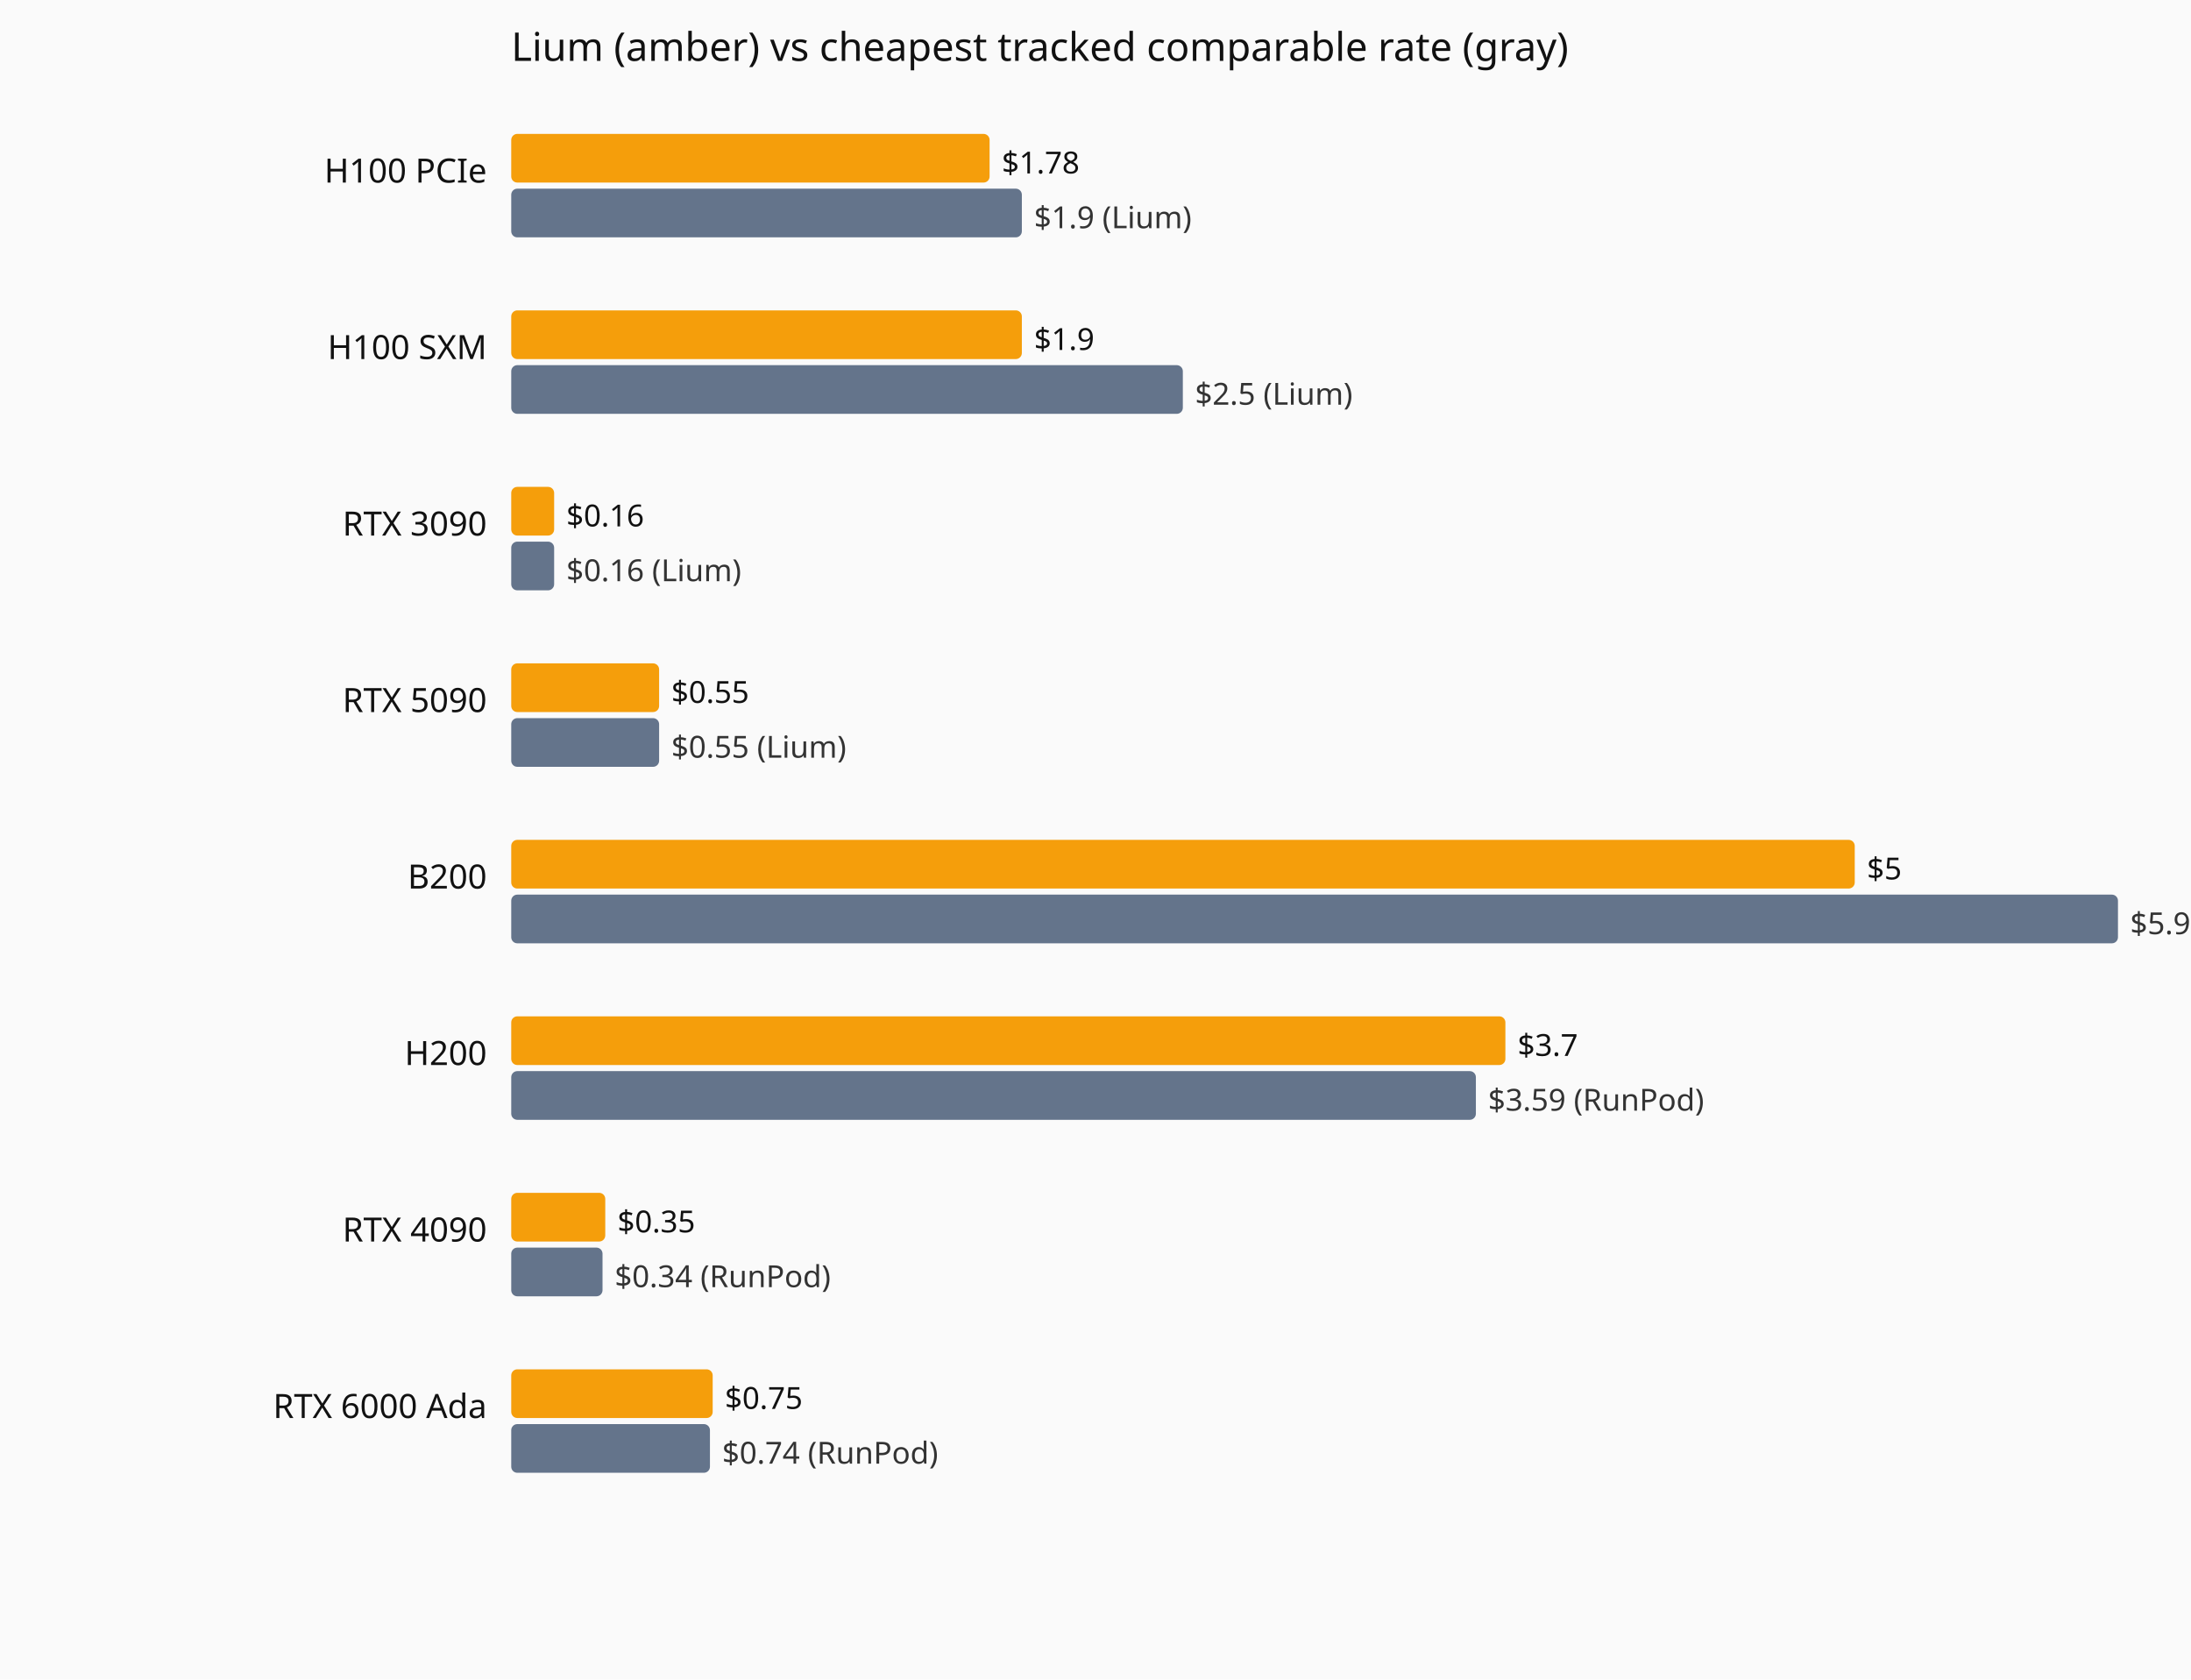
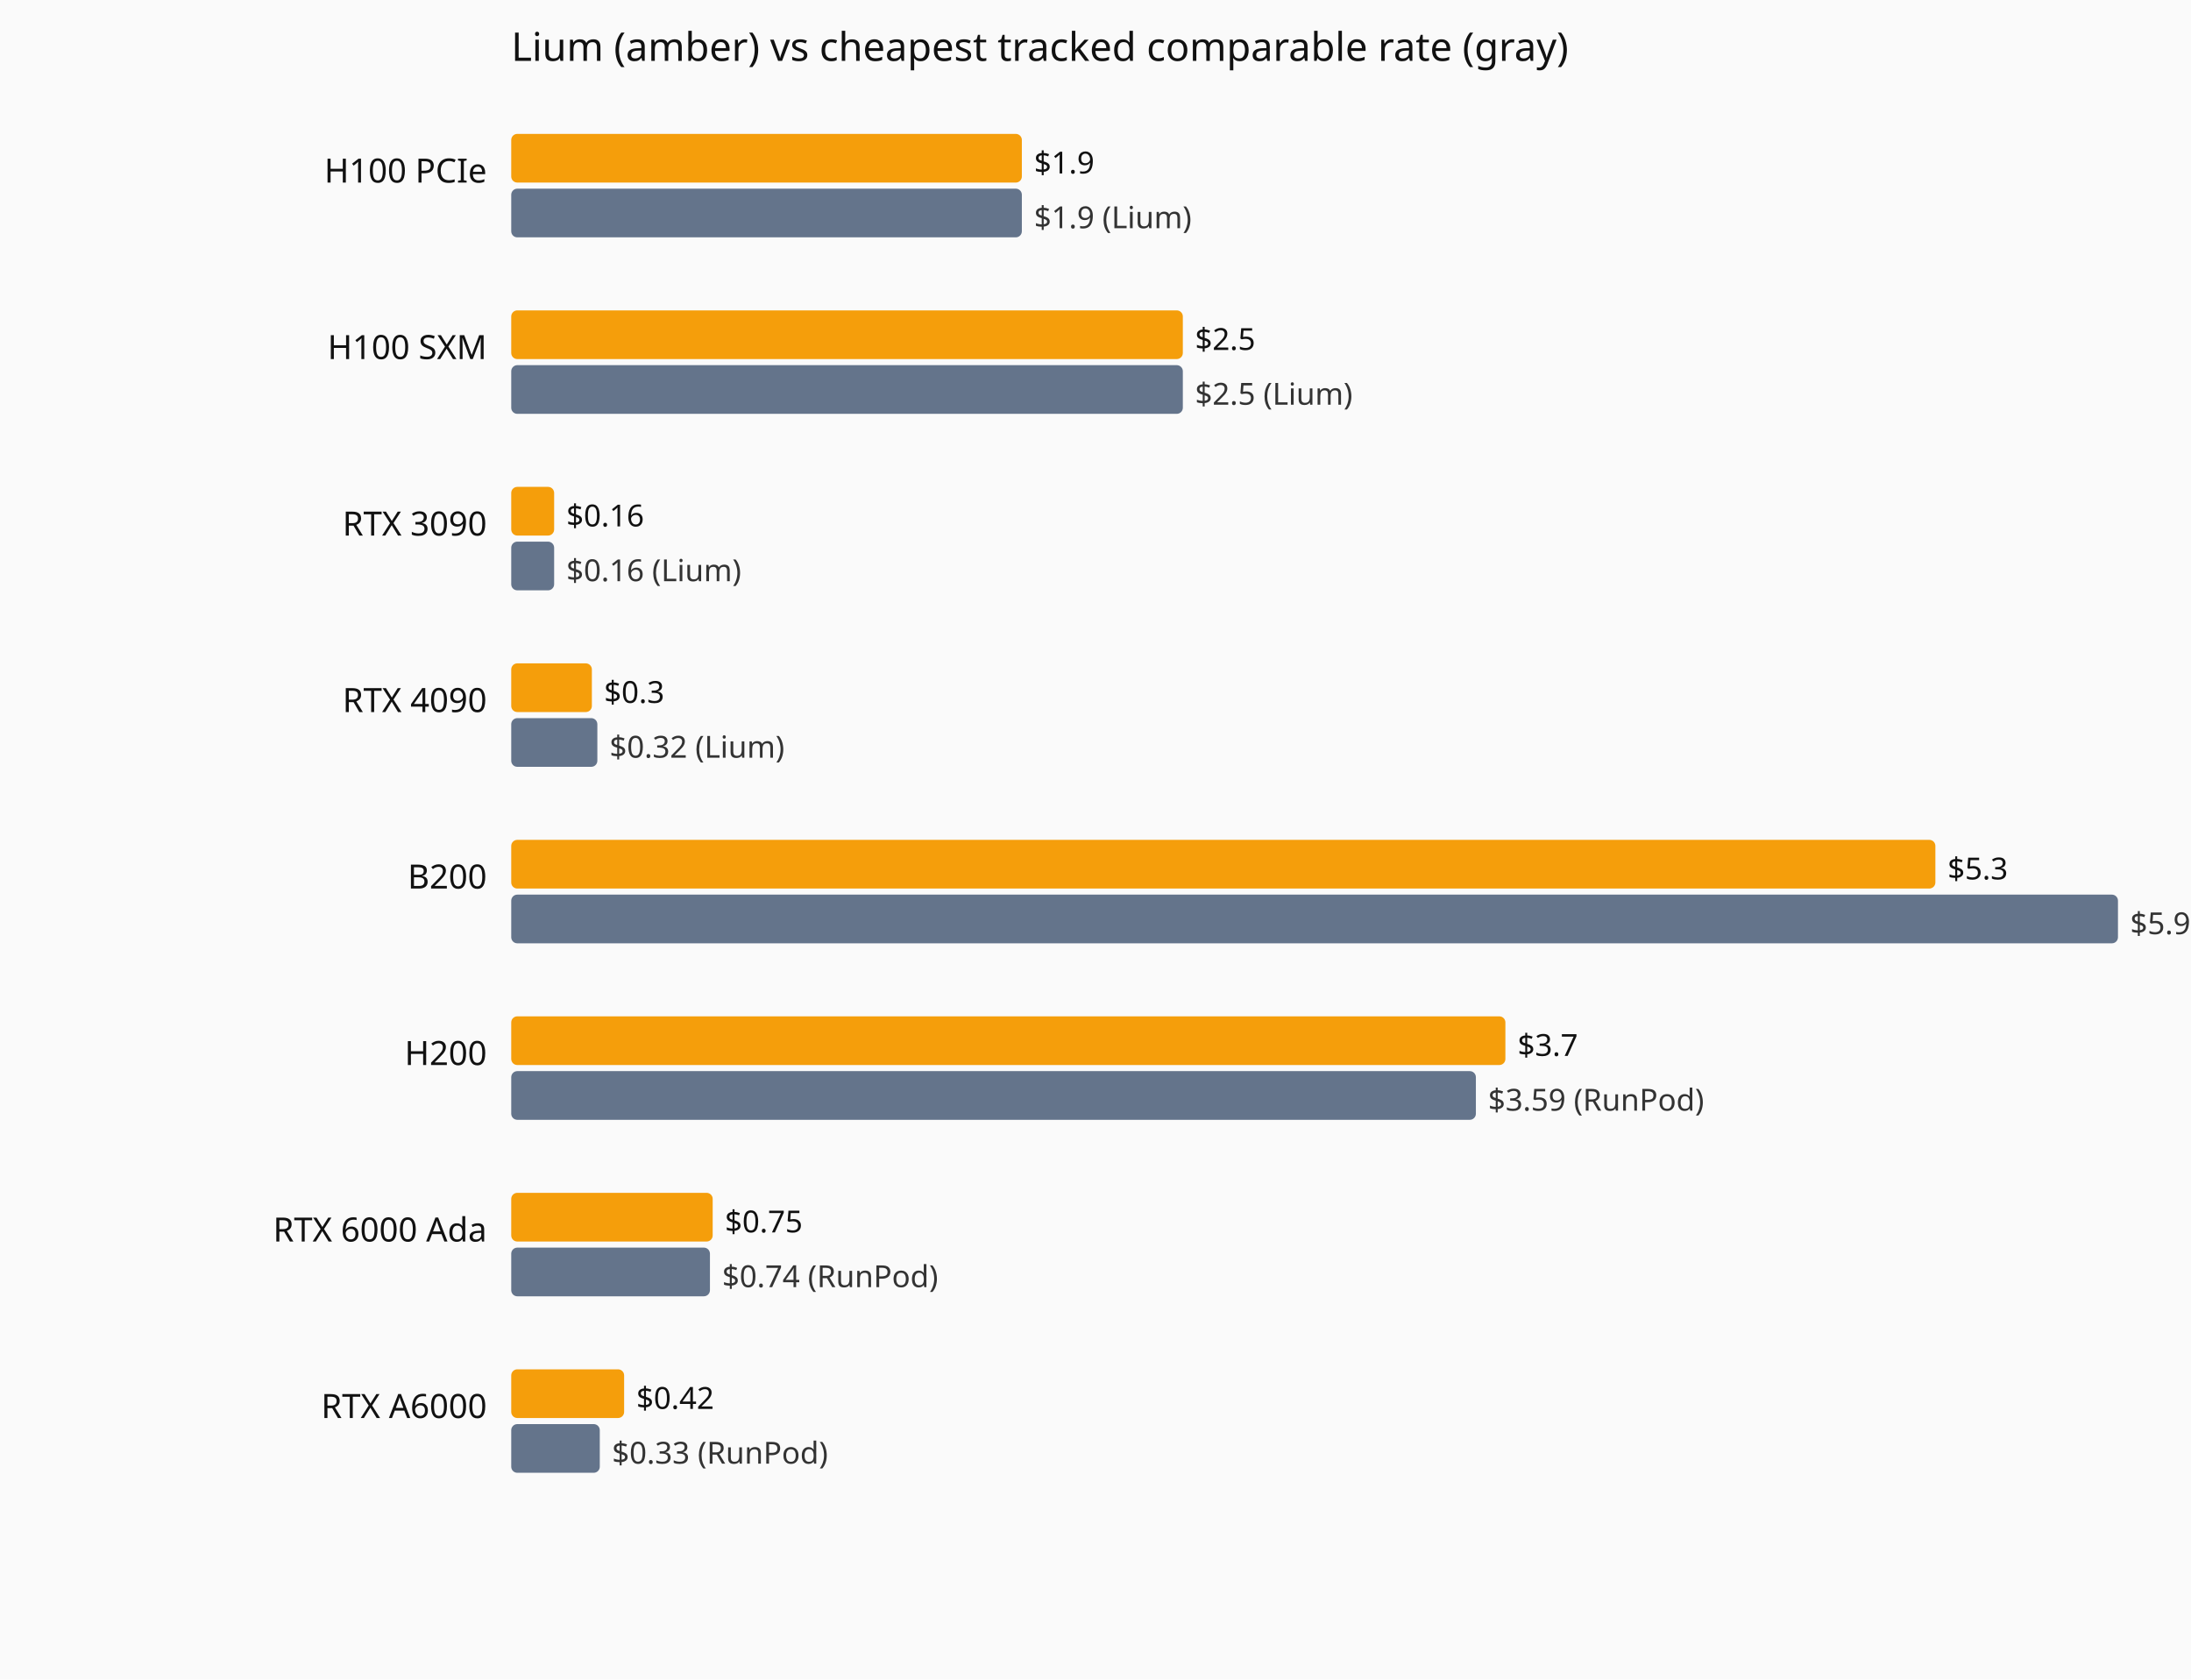
<svg xmlns="http://www.w3.org/2000/svg" viewBox="0 0 720 552" role="img" aria-label="Current hourly rate versus the cheapest tracked vendor, by GPU model.">
  <rect width="720" height="552" fill="#fafafa" />
  <text x="168" y="20" font-family="system-ui,sans-serif" font-size="13" fill="#111">Lium (amber) vs cheapest tracked comparable rate (gray)</text>
  <text x="160" y="60" text-anchor="end" font-family="system-ui,sans-serif" font-size="11" fill="#111">H100 PCIe</text>
-   <rect x="168" y="44" width="157.2" height="16" fill="#f59e0b" rx="2" />
-   <text x="329.2" y="57" font-family="system-ui,sans-serif" font-size="10" fill="#111">$1.78</text>
+   <rect x="168" y="44" width="167.8" height="16" fill="#f59e0b" rx="2" />
+   <text x="339.8" y="57" font-family="system-ui,sans-serif" font-size="10" fill="#111">$1.9</text>
  <rect x="168" y="62" width="167.8" height="16" fill="#64748b" rx="2" />
  <text x="339.8" y="75" font-family="system-ui,sans-serif" font-size="10" fill="#333">$1.9 (Lium)</text>
  <text x="160" y="118" text-anchor="end" font-family="system-ui,sans-serif" font-size="11" fill="#111">H100 SXM</text>
-   <rect x="168" y="102" width="167.8" height="16" fill="#f59e0b" rx="2" />
-   <text x="339.8" y="115" font-family="system-ui,sans-serif" font-size="10" fill="#111">$1.9</text>
+   <rect x="168" y="102" width="220.7" height="16" fill="#f59e0b" rx="2" />
+   <text x="392.7" y="115" font-family="system-ui,sans-serif" font-size="10" fill="#111">$2.5</text>
  <rect x="168" y="120" width="220.7" height="16" fill="#64748b" rx="2" />
  <text x="392.7" y="133" font-family="system-ui,sans-serif" font-size="10" fill="#333">$2.5 (Lium)</text>
  <text x="160" y="176" text-anchor="end" font-family="system-ui,sans-serif" font-size="11" fill="#111">RTX 3090</text>
  <rect x="168" y="160" width="14.1" height="16" fill="#f59e0b" rx="2" />
  <text x="186.1" y="173" font-family="system-ui,sans-serif" font-size="10" fill="#111">$0.16</text>
  <rect x="168" y="178" width="14.1" height="16" fill="#64748b" rx="2" />
  <text x="186.1" y="191" font-family="system-ui,sans-serif" font-size="10" fill="#333">$0.16 (Lium)</text>
-   <text x="160" y="234" text-anchor="end" font-family="system-ui,sans-serif" font-size="11" fill="#111">RTX 5090</text>
-   <rect x="168" y="218" width="48.6" height="16" fill="#f59e0b" rx="2" />
-   <text x="220.6" y="231" font-family="system-ui,sans-serif" font-size="10" fill="#111">$0.55</text>
-   <rect x="168" y="236" width="48.6" height="16" fill="#64748b" rx="2" />
-   <text x="220.6" y="249" font-family="system-ui,sans-serif" font-size="10" fill="#333">$0.55 (Lium)</text>
+   <text x="160" y="234" text-anchor="end" font-family="system-ui,sans-serif" font-size="11" fill="#111">RTX 4090</text>
+   <rect x="168" y="218" width="26.5" height="16" fill="#f59e0b" rx="2" />
+   <text x="198.5" y="231" font-family="system-ui,sans-serif" font-size="10" fill="#111">$0.3</text>
+   <rect x="168" y="236" width="28.3" height="16" fill="#64748b" rx="2" />
+   <text x="200.3" y="249" font-family="system-ui,sans-serif" font-size="10" fill="#333">$0.32 (Lium)</text>
  <text x="160" y="292" text-anchor="end" font-family="system-ui,sans-serif" font-size="11" fill="#111">B200</text>
-   <rect x="168" y="276" width="441.5" height="16" fill="#f59e0b" rx="2" />
-   <text x="613.5" y="289" font-family="system-ui,sans-serif" font-size="10" fill="#111">$5</text>
+   <rect x="168" y="276" width="468.0" height="16" fill="#f59e0b" rx="2" />
+   <text x="640.0" y="289" font-family="system-ui,sans-serif" font-size="10" fill="#111">$5.3</text>
  <rect x="168" y="294" width="528.0" height="16" fill="#64748b" rx="2" />
  <text x="700.0" y="307" font-family="system-ui,sans-serif" font-size="10" fill="#333">$5.98 (RunPod)</text>
  <text x="160" y="350" text-anchor="end" font-family="system-ui,sans-serif" font-size="11" fill="#111">H200</text>
  <rect x="168" y="334" width="326.7" height="16" fill="#f59e0b" rx="2" />
  <text x="498.7" y="347" font-family="system-ui,sans-serif" font-size="10" fill="#111">$3.7</text>
  <rect x="168" y="352" width="317.0" height="16" fill="#64748b" rx="2" />
  <text x="489.0" y="365" font-family="system-ui,sans-serif" font-size="10" fill="#333">$3.59 (RunPod)</text>
-   <text x="160" y="408" text-anchor="end" font-family="system-ui,sans-serif" font-size="11" fill="#111">RTX 4090</text>
-   <rect x="168" y="392" width="30.9" height="16" fill="#f59e0b" rx="2" />
-   <text x="202.9" y="405" font-family="system-ui,sans-serif" font-size="10" fill="#111">$0.35</text>
-   <rect x="168" y="410" width="30.0" height="16" fill="#64748b" rx="2" />
-   <text x="202.0" y="423" font-family="system-ui,sans-serif" font-size="10" fill="#333">$0.34 (RunPod)</text>
-   <text x="160" y="466" text-anchor="end" font-family="system-ui,sans-serif" font-size="11" fill="#111">RTX 6000 Ada</text>
-   <rect x="168" y="450" width="66.2" height="16" fill="#f59e0b" rx="2" />
-   <text x="238.2" y="463" font-family="system-ui,sans-serif" font-size="10" fill="#111">$0.75</text>
-   <rect x="168" y="468" width="65.3" height="16" fill="#64748b" rx="2" />
-   <text x="237.3" y="481" font-family="system-ui,sans-serif" font-size="10" fill="#333">$0.74 (RunPod)</text>
+   <text x="160" y="408" text-anchor="end" font-family="system-ui,sans-serif" font-size="11" fill="#111">RTX 6000 Ada</text>
+   <rect x="168" y="392" width="66.2" height="16" fill="#f59e0b" rx="2" />
+   <text x="238.2" y="405" font-family="system-ui,sans-serif" font-size="10" fill="#111">$0.75</text>
+   <rect x="168" y="410" width="65.3" height="16" fill="#64748b" rx="2" />
+   <text x="237.3" y="423" font-family="system-ui,sans-serif" font-size="10" fill="#333">$0.74 (RunPod)</text>
+   <text x="160" y="466" text-anchor="end" font-family="system-ui,sans-serif" font-size="11" fill="#111">RTX A6000</text>
+   <rect x="168" y="450" width="37.1" height="16" fill="#f59e0b" rx="2" />
+   <text x="209.1" y="463" font-family="system-ui,sans-serif" font-size="10" fill="#111">$0.42</text>
+   <rect x="168" y="468" width="29.1" height="16" fill="#64748b" rx="2" />
+   <text x="201.1" y="481" font-family="system-ui,sans-serif" font-size="10" fill="#333">$0.33 (RunPod)</text>
</svg>
